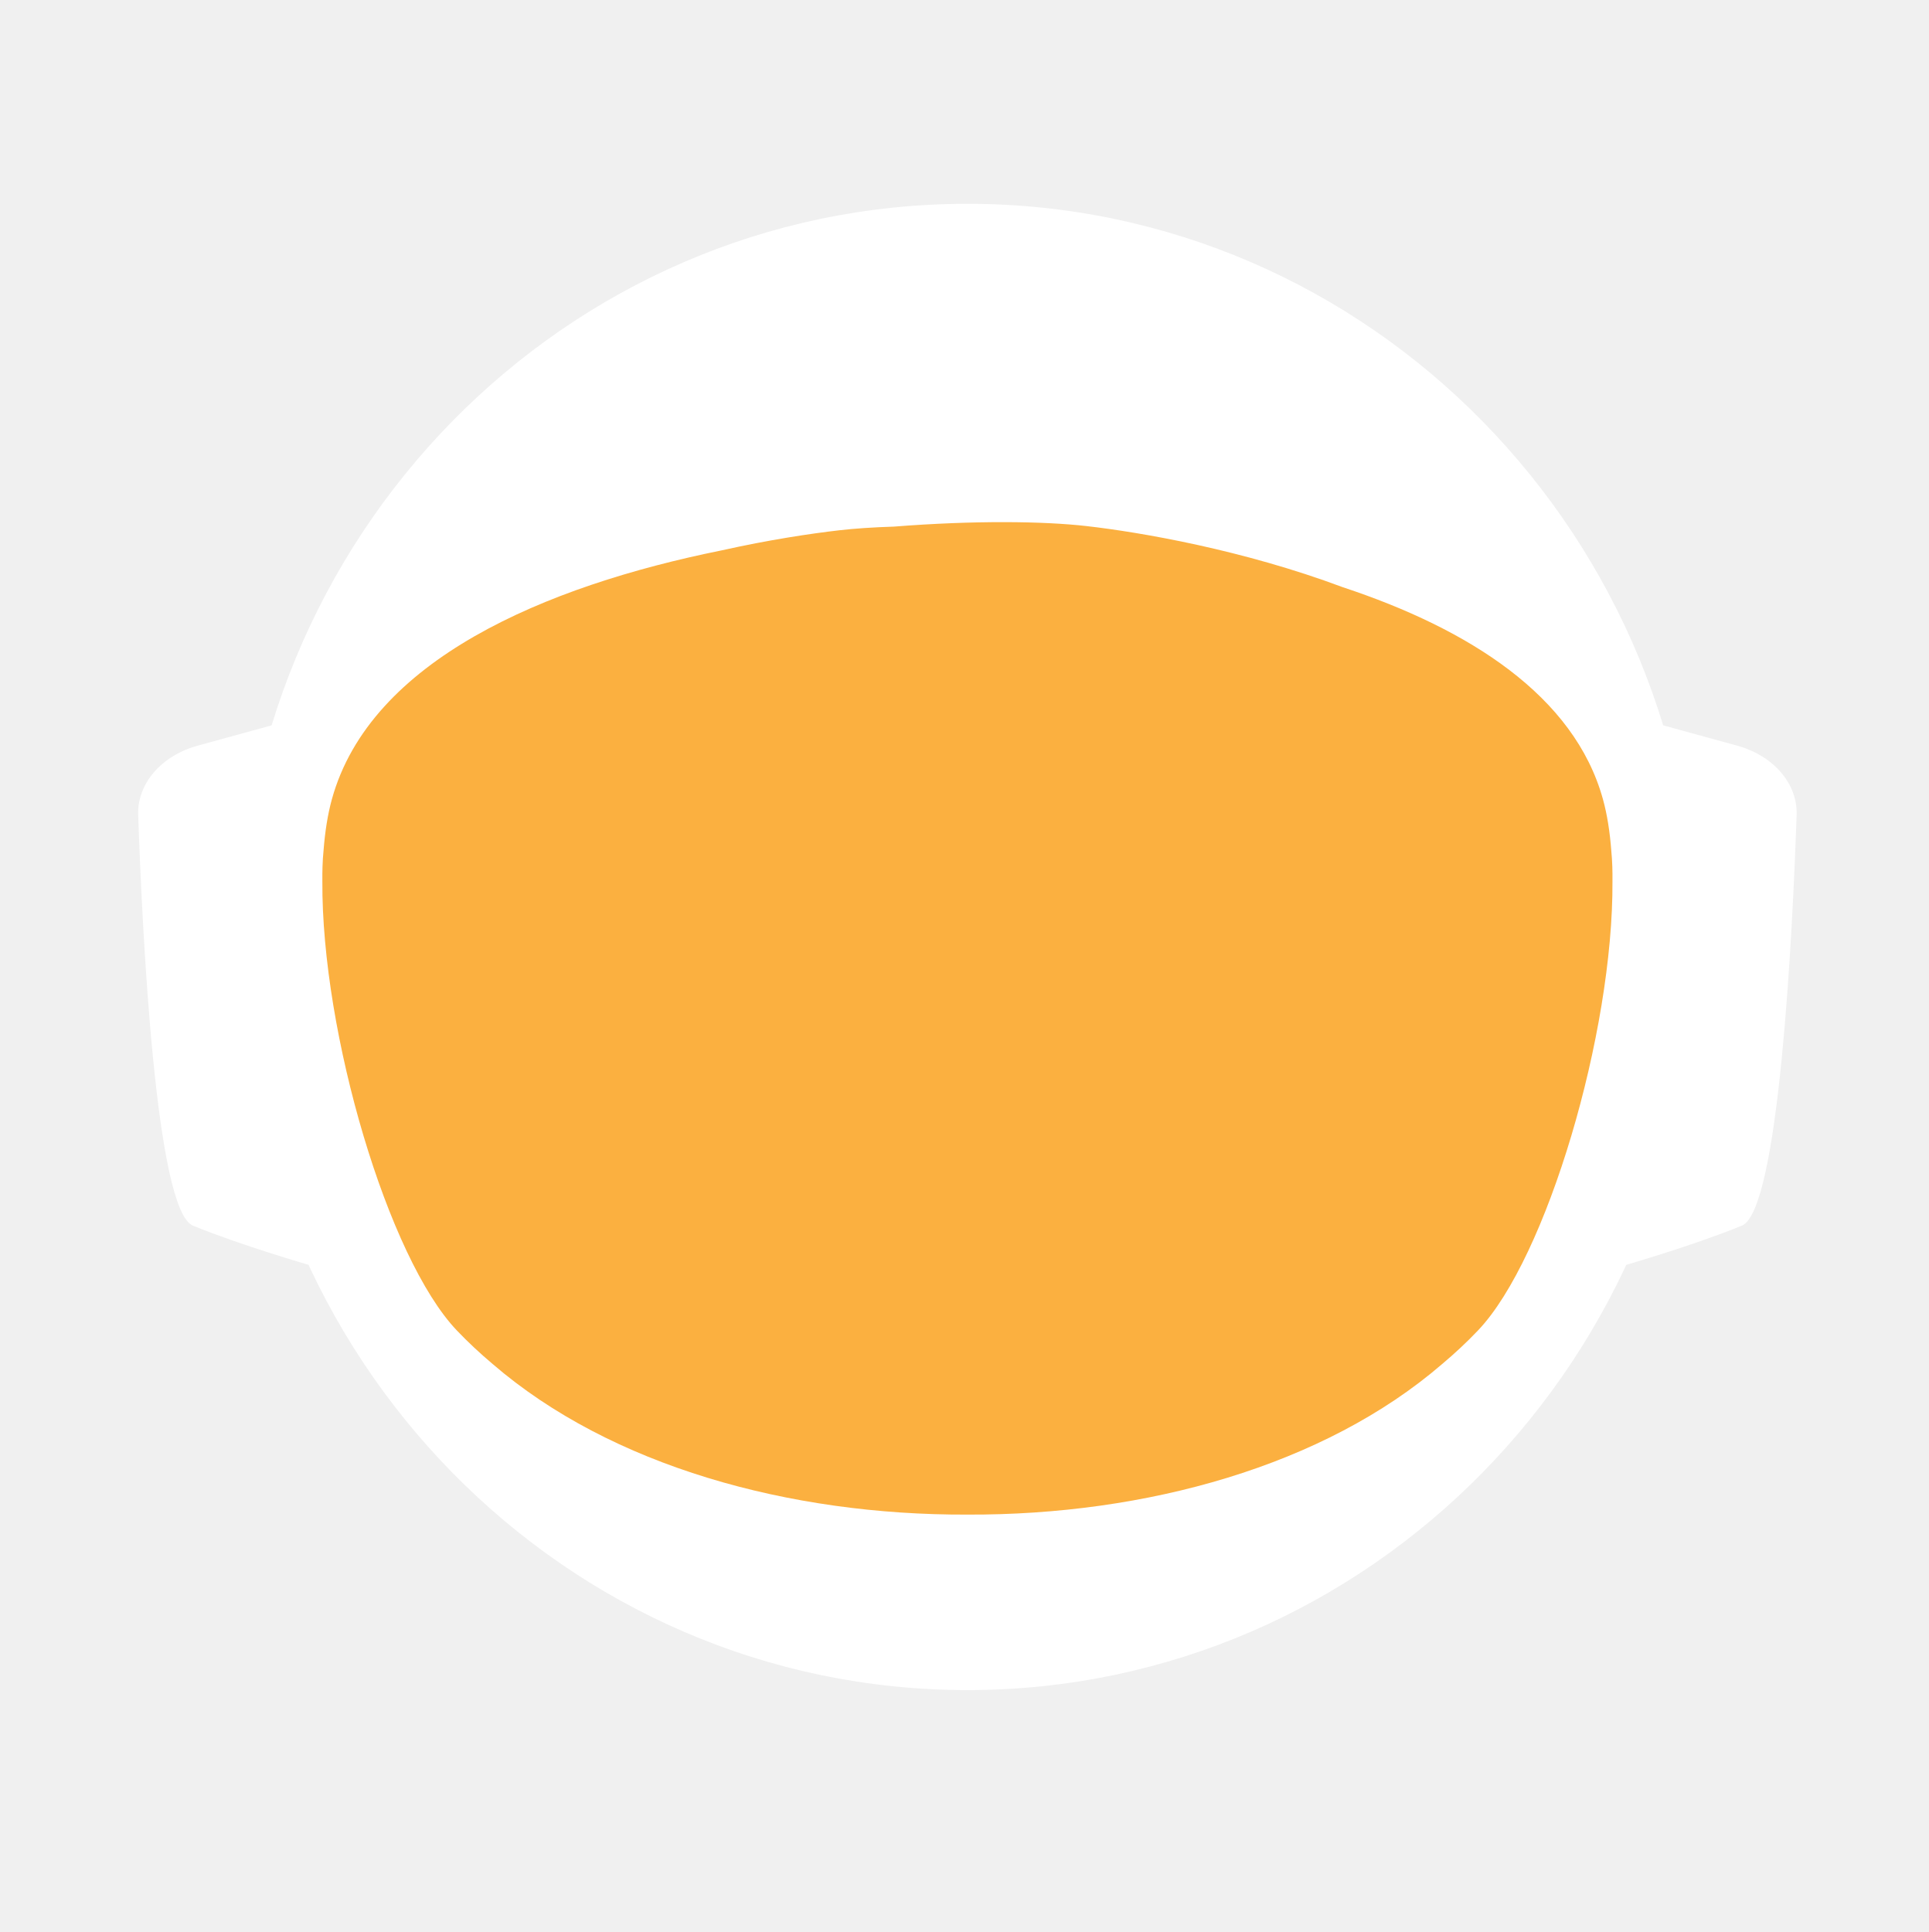
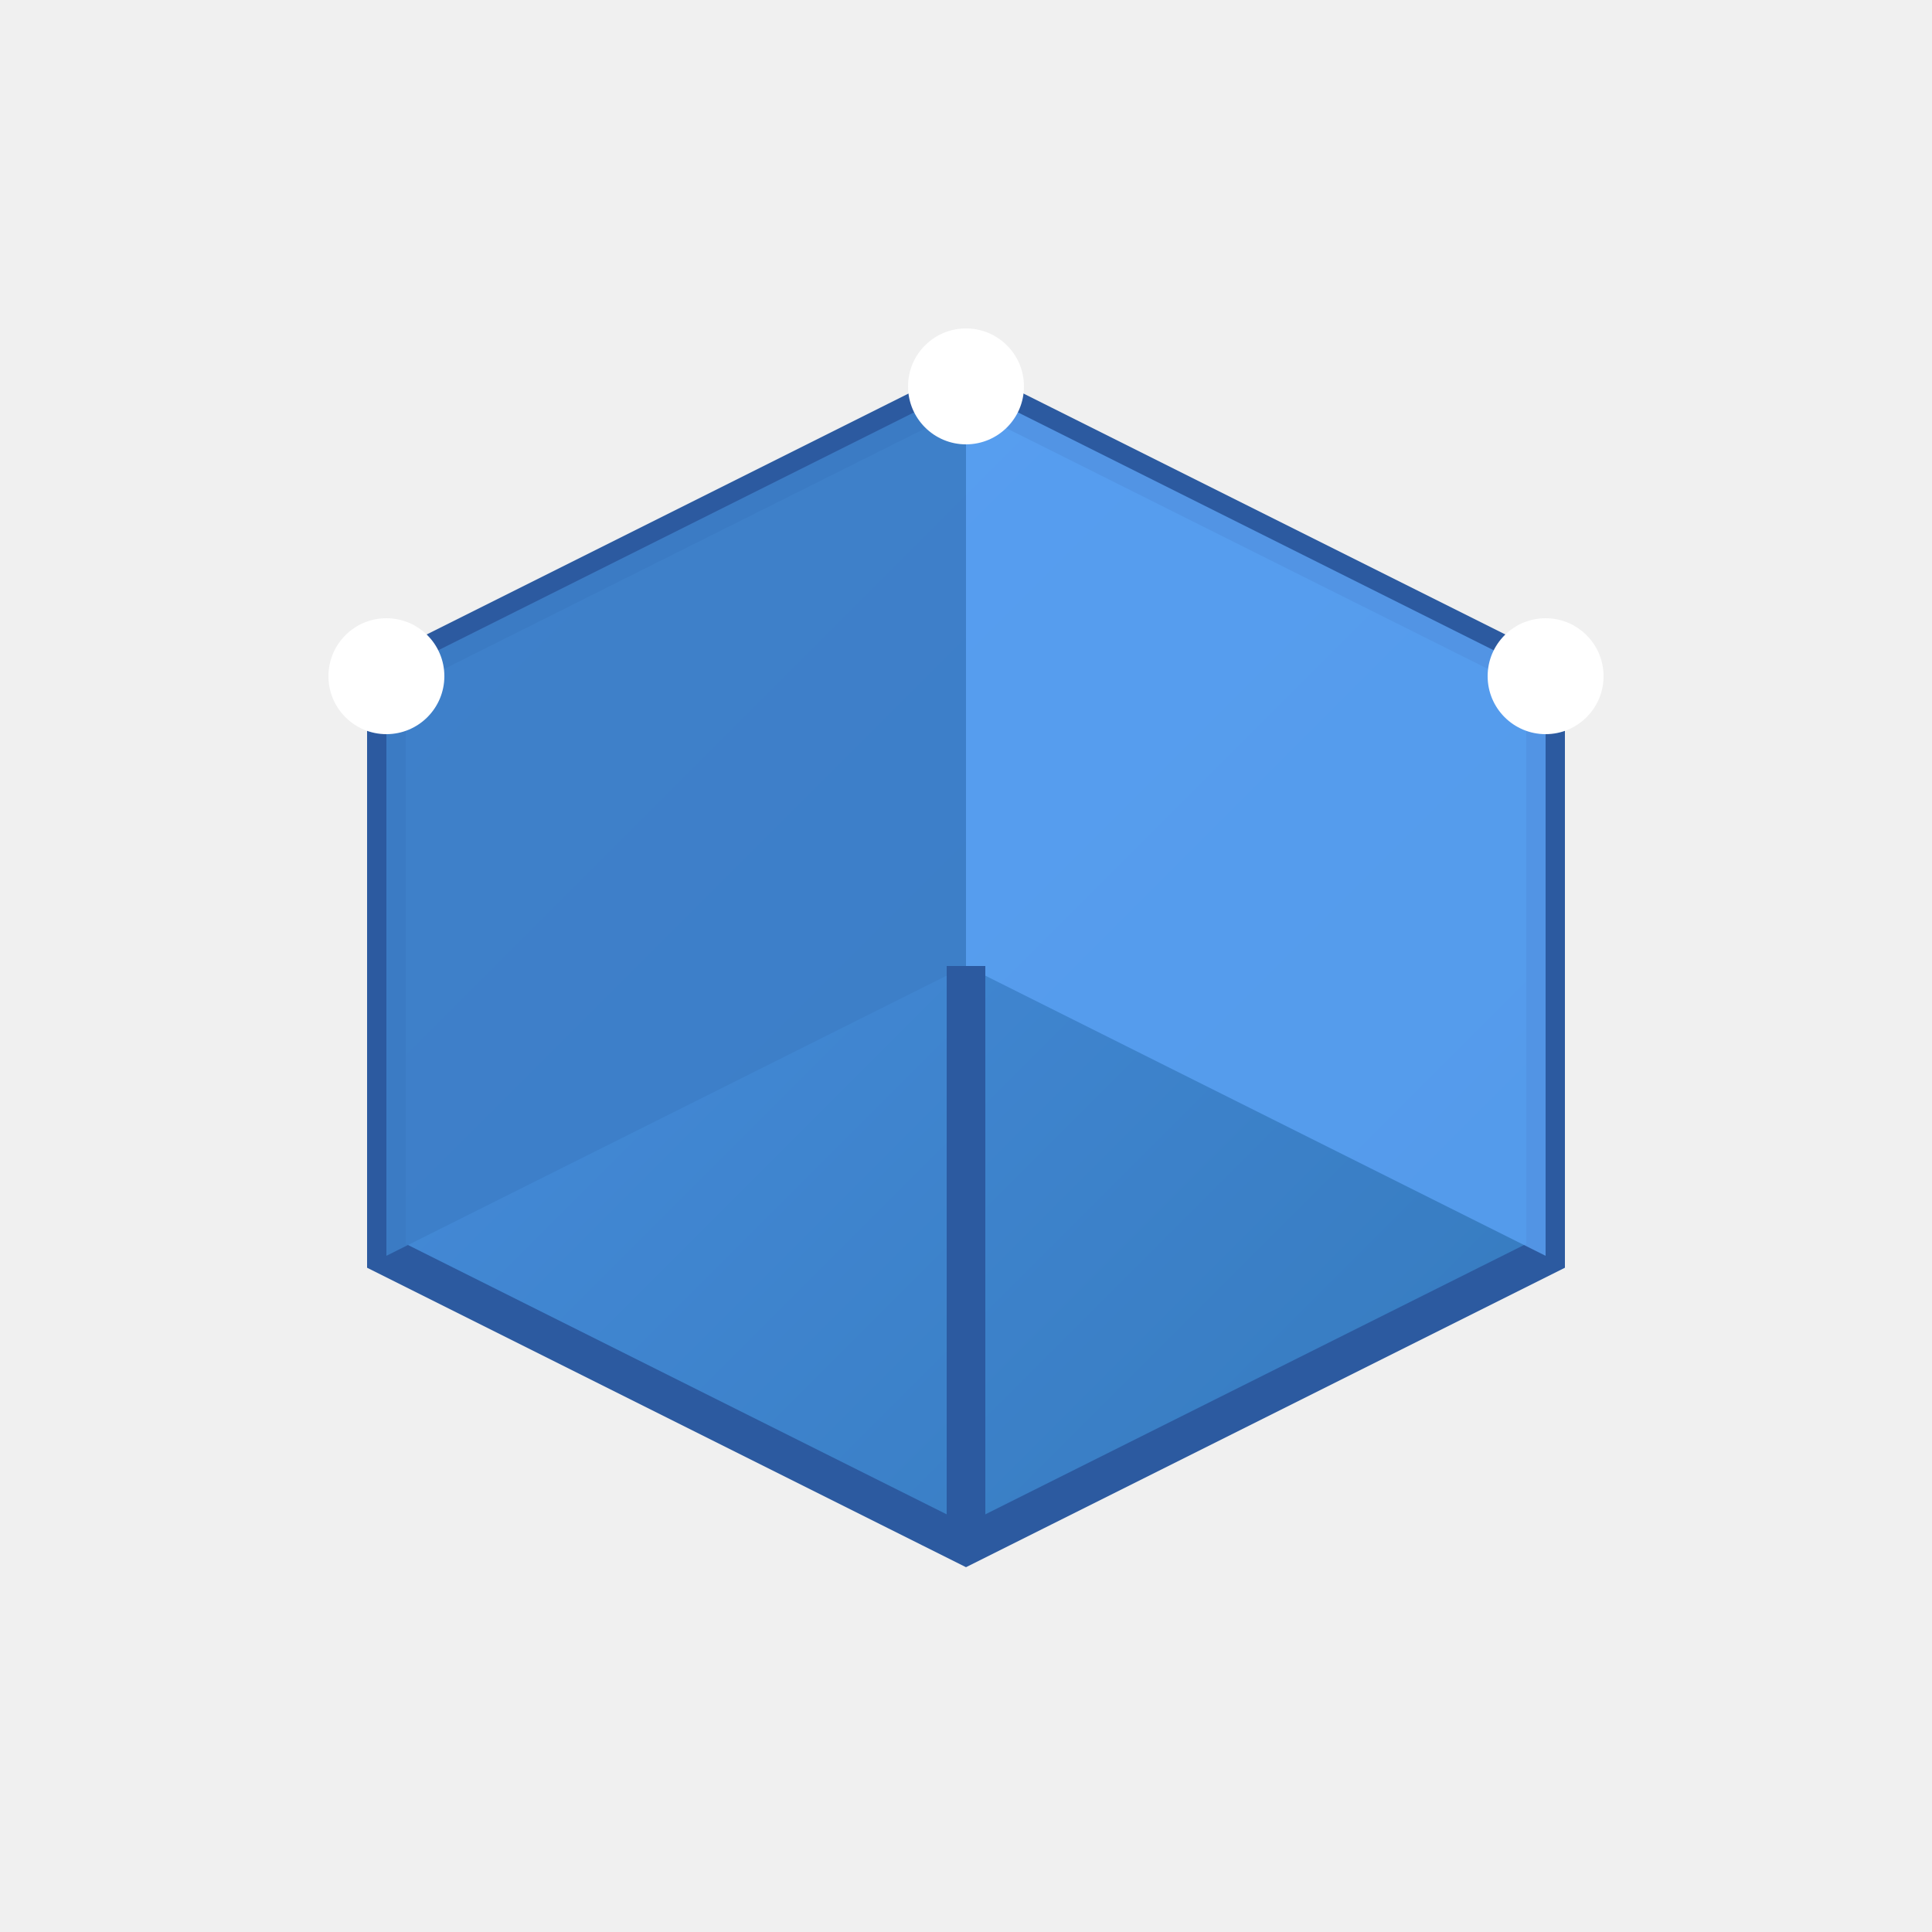
- <svg xmlns="http://www.w3.org/2000/svg" id="_Слой_2" data-name="Слой 2" viewBox="0 0 960.01 961.55">
+ <svg xmlns="http://www.w3.org/2000/svg" viewBox="0 0 100 100">
  <defs>
-     <style>
-             .cls-1, .cls-2 {
-             fill: #fff;
-             stroke-width: 0px;
-             }
- 
-             .cls-2 {
-             stroke-linecap: round;
-             stroke-width: 0px;
-             
-             }
- 
-             .cls-2, .cls-3 {
-             stroke: #fff;
-             stroke-width: 10px;
-             stroke-miterlimit: 10;
-             }
- 
-             .cls-4 {
-             fill: transparent;
-             stroke: #fff;
-             stroke-width: 0px;
-             }
- 
-             .cls-3 {
-             fill: #FBB040;
- 
-             stroke-width: 0px;
-             }
-         </style>
-     <linearGradient id="animated_gradient" x1="0%" y1="0%" x2="100%" y2="100%" gradientUnits="userSpaceOnUse">
-       <stop offset="100%" stop-color="#427fc1">
-         <animate attributeName="stop-color" values="#427fc1;#00bcd4;#8bc34a;#ffc107;#3f51b5;#9e9e9e;#427fc1" dur="10s" repeatCount="indefinite" />
-       </stop>
+     <linearGradient id="grad" x1="0%" y1="0%" x2="100%" y2="100%">
+       <stop offset="0%" style="stop-color:#4A90E2;stop-opacity:1" />
+       <stop offset="100%" style="stop-color:#357ABD;stop-opacity:1" />
    </linearGradient>
  </defs>
-   <g id="_Слой_6" data-name="Слой 6">
-     <g>
-       <path class="cls-4" d="M960.01,480c0,9.16-.26,18.26-.77,27.29-.01.12-.02.25-.02.38-.04.67-.08,1.35-.13,2.03-.05.94-.11,1.88-.18,2.82-.05.88-.12,1.76-.18,2.64-.19,2.82-.42,5.62-.68,8.42-.29,3.3-.62,6.59-.99,9.87-.11,1.07-.23,2.14-.37,3.2-.34,2.96-.71,5.92-1.12,8.86-.39,2.88-.8,5.75-1.26,8.61-.12.78-.24,1.56-.37,2.34-.21,1.35-.44,2.69-.66,4.04-.45,2.69-.92,5.37-1.43,8.04-.44,2.38-.9,4.75-1.39,7.11-.01.08-.03.15-.04.23-.16.8-.33,1.6-.49,2.4-.17.8-.34,1.6-.51,2.39-.01.05-.02.1-.03.15-.63,2.94-1.27,5.87-1.96,8.79-.73,3.15-1.51,6.28-2.31,9.4-.28,1.12-.57,2.23-.86,3.34-.19.75-.39,1.51-.6,2.26-.2.75-.41,1.49-.61,2.24-.18.65-.36,1.31-.54,1.97-.18.65-.36,1.3-.55,1.96-.02.09-.05.18-.07.26-.44,1.58-.9,3.15-1.37,4.72,0,.01,0,.02,0,.03l-.66,2.22c-.22.74-.44,1.48-.67,2.22-.5,1.66-1.01,3.31-1.54,4.96-.24.75-.48,1.49-.72,2.24-.18.55-.35,1.09-.53,1.64-.48,1.46-.96,2.93-1.45,4.39-.49,1.46-.99,2.92-1.5,4.38-.51,1.45-1.02,2.91-1.54,4.35-.52,1.45-1.05,2.89-1.58,4.33-.53,1.45-1.07,2.88-1.61,4.31h-.01c-1.09,2.88-2.21,5.74-3.36,8.58-.58,1.42-1.16,2.83-1.74,4.24-.12.3-.25.58-.37.88-.36.87-.73,1.73-1.09,2.6-.11.25-.21.51-.32.76-.35.83-.71,1.65-1.07,2.47-.25.59-.5,1.17-.75,1.76-.61,1.4-1.23,2.79-1.86,4.18-.26.58-.53,1.17-.79,1.76-.49,1.11-1,2.22-1.52,3.32-.5,1.08-1.01,2.16-1.52,3.24-.05.1-.1.2-.14.3-1.27,2.7-2.57,5.38-3.89,8.04-.04.07-.07.14-.1.21-.12.24-.24.48-.36.72-.93,1.87-1.87,3.73-2.83,5.58-.26.51-.52,1.01-.78,1.52-.07.13-.14.26-.2.39-1.29,2.48-2.61,4.95-3.94,7.4-.05.09-.1.18-.14.27-.23.41-.46.83-.68,1.24-1.13,2.06-2.27,4.1-3.42,6.14-.12.22-.24.44-.37.65-.48.84-.96,1.68-1.45,2.51-.26.45-.52.9-.78,1.35-.38.66-.76,1.31-1.15,1.97-.38.65-.77,1.3-1.16,1.96-.77,1.3-1.55,2.6-2.34,3.89-.39.65-.78,1.3-1.18,1.94-.39.65-.79,1.29-1.2,1.94-.38.62-.77,1.23-1.16,1.85-.37.59-.73,1.19-1.11,1.78-.85,1.35-1.71,2.7-2.58,4.04-.02.03-.04.06-.06.09-.47.73-.94,1.46-1.43,2.18-.33.51-.66,1.02-1,1.53-.82,1.25-1.65,2.49-2.49,3.73-.5.75-1,1.49-1.51,2.22-.36.53-.72,1.06-1.08,1.58-.35.52-.71,1.04-1.08,1.56-1.35,1.97-2.73,3.92-4.12,5.86-7.16,10.01-14.7,19.73-22.61,29.14-2.33,2.8-4.71,5.57-7.12,8.31h0c-5.02,5.73-10.18,11.33-15.47,16.8-4.22,4.38-8.53,8.67-12.91,12.89-1.08,1.04-2.17,2.07-3.26,3.09-.8.76-1.61,1.52-2.42,2.27-2.1,1.97-4.23,3.91-6.37,5.81-1.01.92-2.04,1.83-3.07,2.74-2.05,1.81-4.12,3.6-6.21,5.38-1.04.89-2.09,1.77-3.14,2.65-2.1,1.76-4.21,3.5-6.34,5.23-1.07.86-2.14,1.71-3.21,2.57-39.01,31-82.97,56.06-130.48,73.81-.05.02-.1.04-.15.06-8.64,3.22-17.4,6.21-26.27,8.94-8.04,2.48-16.17,4.75-24.38,6.8-37.5,9.41-76.74,14.4-117.15,14.4s-79.63-4.99-117.12-14.4c-4.75-1.19-9.48-2.45-14.17-3.78-12.3-3.49-24.39-7.45-36.26-11.87-.11-.04-.22-.09-.33-.13-65.29-24.37-123.84-62.55-172.11-110.99-.83-.83-1.66-1.67-2.47-2.51-1.97-1.99-3.9-3.99-5.81-6.01-6.78-7.14-13.34-14.5-19.66-22.05-22.96-27.36-42.91-57.32-59.37-89.36-.1-.17-.19-.34-.27-.52-.69-1.36-1.38-2.72-2.06-4.08-2.3-4.6-4.53-9.25-6.69-13.94-2.15-4.69-4.24-9.42-6.25-14.19-1.31-3.12-2.59-6.26-3.84-9.41-.62-1.56-1.23-3.13-1.84-4.71-.12-.28-.23-.57-.33-.86-.55-1.43-1.09-2.87-1.62-4.31-.6-1.61-1.19-3.23-1.77-4.85-.03-.06-.05-.12-.07-.19-.56-1.58-1.12-3.17-1.67-4.75-.57-1.64-1.13-3.28-1.68-4.92h0c-1.1-3.31-2.16-6.62-3.2-9.95-2.04-6.61-3.95-13.29-5.72-20.02-.01-.04-.03-.09-.03-.13-2.64-10.06-4.96-20.24-6.95-30.55l-.06-.33c-.33-1.73-.66-3.47-.97-5.21-.32-1.75-.62-3.49-.92-5.24-.29-1.75-.58-3.5-.86-5.26-.27-1.75-.54-3.51-.8-5.27-.03-.18-.06-.35-.08-.53-.23-1.59-.45-3.18-.67-4.77-.19-1.42-.37-2.84-.55-4.27-.05-.35-.09-.69-.13-1.04-.66-5.32-1.23-10.67-1.72-16.05-.16-1.79-.31-3.58-.45-5.38-.07-.76-.12-1.52-.17-2.28-.18-2.44-.34-4.89-.49-7.34-.03-.51-.07-1.01-.09-1.51-.09-1.7-.17-3.41-.25-5.12-.24-5.44-.4-10.9-.46-16.39-.02-1.83-.03-3.66-.03-5.49,0-6.21.12-12.4.35-18.55.08-2.02.17-4.03.27-6.04,0-.07,0-.14.01-.21.1-2.01.22-4.02.34-6.02.26-4.08.57-8.14.93-12.19.9-10.09,2.1-20.08,3.61-29.98,3.95-25.85,9.96-51.03,17.85-75.35,1.83-5.61,3.75-11.17,5.76-16.68,1.35-3.68,2.74-7.33,4.17-10.96.71-1.82,1.44-3.63,2.18-5.44,2.95-7.22,6.08-14.35,9.36-21.39,4.11-8.8,8.48-17.46,13.1-25.96,1.88-3.46,3.79-6.89,5.76-10.29.84-1.47,1.7-2.93,2.56-4.39.11-.2.23-.41.35-.61.93-1.56,1.86-3.11,2.79-4.65.06-.11.12-.21.19-.31.83-1.36,1.66-2.71,2.5-4.06.29-.49.59-.97.91-1.45,2.91-4.66,5.91-9.26,8.98-13.81,0,0,.01-.02.02-.03,3.23-4.78,6.55-9.49,9.94-14.15,1.13-1.55,2.28-3.1,3.43-4.64,1.15-1.54,2.31-3.07,3.48-4.6C186.58,73.83,324.67.05,480,.05c128.41,0,245.04,50.41,331.18,132.53,4.17,3.98,8.26,8.02,12.29,12.15,1.34,1.37,2.67,2.75,4,4.14.06.05.1.1.14.14,1.27,1.34,2.54,2.69,3.8,4.05,1.31,1.4,2.61,2.82,3.9,4.24,1.29,1.41,2.57,2.83,3.83,4.26.17.18.33.36.49.55,1.01,1.14,2.02,2.29,3.02,3.44.55.63,1.1,1.28,1.65,1.92,2.04,2.38,4.06,4.77,6.05,7.19.03.02.05.05.08.08.99,1.21,1.99,2.43,2.98,3.66.27.33.55.67.81,1.01,1.15,1.42,2.28,2.85,3.41,4.28.8,1.02,1.6,2.05,2.4,3.08.09.11.17.22.25.33.62.79,1.23,1.59,1.84,2.39.74.98,1.48,1.96,2.22,2.95.65.86,1.29,1.72,1.93,2.59.12.15.23.31.35.47.65.89,1.3,1.78,1.95,2.67,1.6,2.19,3.17,4.4,4.72,6.62.49.7.98,1.4,1.47,2.1.13.19.26.38.39.56.97,1.4,1.93,2.8,2.88,4.21,1.21,1.78,2.4,3.57,3.57,5.37.94,1.42,1.87,2.85,2.79,4.29,1.04,1.62,2.07,3.25,3.09,4.88,2.04,3.27,4.05,6.57,6.01,9.9.98,1.66,1.95,3.33,2.92,5.01.96,1.66,1.91,3.34,2.85,5.02t.01.02c.89,1.6,1.78,3.21,2.66,4.82.15.26.29.53.42.79.73,1.34,1.45,2.68,2.16,4.03.16.28.31.56.45.84.88,1.67,1.75,3.34,2.61,5.02.86,1.67,1.7,3.36,2.54,5.05.25.5.49,1,.74,1.5.62,1.24,1.22,2.48,1.82,3.73.82,1.7,1.63,3.41,2.44,5.13.05.09.09.19.13.28.39.86.79,1.71,1.18,2.57.4.85.79,1.71,1.18,2.58.29.64.57,1.28.85,1.92.5,1.11.99,2.21,1.48,3.32.01.03.03.06.04.09.78,1.78,1.55,3.56,2.31,5.35.76,1.8,1.51,3.61,2.25,5.41.73,1.81,1.46,3.61,2.18,5.43h0c.71,1.82,1.42,3.64,2.11,5.46.63,1.66,1.25,3.32,1.86,4.98.23.62.46,1.24.68,1.86.37,1.01.74,2.02,1.09,3.04.21.58.41,1.15.61,1.73.2.56.39,1.12.59,1.68.16.48.33.95.49,1.43.22.63.43,1.25.64,1.88.53,1.56,1.05,3.13,1.56,4.7.24.72.47,1.43.7,2.15l.06.18c.36,1.13.72,2.27,1.08,3.41.14.43.27.86.4,1.29.2.66.41,1.31.61,1.97.08.28.17.55.25.83.21.69.42,1.38.62,2.07.04.13.08.27.12.4.19.64.38,1.28.57,1.93.17.57.34,1.14.5,1.72l.54,1.89c.25.89.5,1.78.75,2.68.26.91.51,1.82.76,2.74.03.14.07.27.11.4.36,1.31.71,2.63,1.04,3.95.19.67.36,1.34.53,2.02.78,3.03,1.52,6.09,2.24,9.15.15.64.31,1.28.46,1.92.04.17.07.33.11.49.17.73.34,1.46.5,2.19.07.33.15.67.22,1,.58,2.53,1.12,5.08,1.64,7.63.26,1.26.52,2.52.76,3.79.16.82.32,1.65.48,2.47.02.07.03.15.04.22.13.65.25,1.31.38,1.97.11.62.23,1.24.34,1.86.22,1.14.42,2.29.62,3.43.18.99.35,1.97.51,2.96.18,1.07.36,2.13.52,3.2.15.83.28,1.67.4,2.5.08.48.16.97.23,1.46.02.13.04.25.05.37.15.97.3,1.95.44,2.93.15.98.29,1.96.42,2.94.13.94.25,1.89.38,2.83.24,1.8.48,3.61.7,5.42.15,1.25.31,2.5.45,3.76.08.7.16,1.41.24,2.11.03.33.07.66.1,1,.15,1.27.28,2.54.4,3.81.05.53.1,1.06.15,1.59.09.9.18,1.81.26,2.72.02.19.03.39.05.59.16,1.72.3,3.45.43,5.17.02.22.04.44.05.66,0,.11.02.21.02.31.11,1.48.22,2.96.32,4.45,0,.13.02.27.03.4.01.22.03.45.04.67.1,1.55.2,3.1.28,4.65,0,.1.01.2.02.3.05.81.08,1.63.12,2.44.04.77.08,1.53.12,2.3.13,2.76.22,5.52.3,8.29.02.53.04,1.07.04,1.61.02.94.04,1.87.06,2.81.02.93.04,1.87.05,2.81v.25c0,1.03.03,2.05.03,3.08.02,1.03.02,2.06.02,3.09Z" />
-       <g>
-         <path id="_ухо" data-name="ухо" class="cls-4" d="M194.68,355.85l-39.26,10.79c-15.37,4.22-25.55,16.06-25.09,29.21,1.71,49.79,7.38,166.77,23.08,173.21,19.97,8.19,48.94,16.58,48.94,16.58l-7.66-229.78Z" />
-         <path id="_ухо-2" data-name="ухо" class="cls-4" d="M765.33,355.85l39.26,10.79c15.37,4.22,25.55,16.06,25.09,29.21-1.71,49.79-7.38,166.77-23.08,173.21-19.97,8.19-48.94,16.58-48.94,16.58l7.66-229.78Z" />
-       </g>
-       <path class="cls-4" d="M838.95,789.8c-2.27,2.8-4.59,5.57-6.94,8.31h0c-3.49,4.08-7.04,8.09-10.67,12.04-1.93,2.12-3.89,4.23-5.87,6.31-46.79,49.23-103.8,88.2-167.52,113.3l-.15.06c-.73.29-1.47.57-2.2.86-.06.02-.13.04-.2.07-14.7,5.69-29.76,10.64-45.13,14.81-38.38,10.44-78.69,15.99-120.27,15.99s-81.9-5.55-120.28-15.99c-15.32-4.16-30.32-9.1-44.97-14.76-.13-.05-.24-.1-.36-.14-.65-.24-1.3-.49-1.94-.75-.01-.01-.03-.01-.04-.01-.1-.04-.19-.08-.29-.12-61.77-24.33-117.26-61.69-163.22-108.81-.19-.19-.39-.39-.58-.59-2.32-2.38-4.6-4.79-6.87-7.22-.4-.43-.81-.87-1.21-1.3-6.61-7.14-13.01-14.5-19.18-22.05,0-.3.01-.61.03-.92,2.72-51.31,98.65-95.57,148.26-115.08h.01c17.38-6.85,29.08-10.65,29.08-10.65h363.13s11.7,3.8,29.08,10.65h.01c49.61,19.51,145.54,63.77,148.26,115.08.02.31.03.61.03.91Z" />
-       <ellipse id="_голова" data-name="голова" class="cls-4" cx="480.01" cy="451.53" rx="303.07" ry="309.17" />
-       <ellipse id="_контур_голова" data-name="контур голова" class="cls-4" cx="480.01" cy="451.53" rx="303.07" ry="309.17" />
-       <path class="cls-4" d="M960,478.46v1.54c0,1.73-.01,3.45-.03,5.18-.02,2.42-.07,4.84-.14,7.25-.01.94-.04,1.87-.07,2.81-.01.44-.03.88-.05,1.32-.03,1.23-.08,2.45-.14,3.67-.01.4-.02.8-.05,1.19-.05,1.28-.11,2.55-.18,3.83-.03.68-.07,1.36-.1,2.04-.01.12-.02.25-.02.38-.04.67-.08,1.35-.13,2.03-.05.94-.11,1.88-.18,2.82-.05.88-.12,1.76-.18,2.64-.03.47-.07.94-.11,1.41-.09,1.24-.19,2.48-.29,3.72-.05.63-.1,1.26-.16,1.89-.04.47-.08.94-.12,1.4-.04.47-.09.94-.14,1.4-.05.6-.1,1.2-.17,1.8-.11,1.18-.22,2.35-.35,3.52-.05.5-.1.99-.16,1.49-.06.55-.11,1.11-.17,1.66-.07.56-.13,1.11-.2,1.66-.05.51-.11,1.02-.17,1.54-.12,1.05-.25,2.09-.39,3.14-.11.95-.23,1.91-.35,2.86-.12.95-.25,1.91-.38,2.86s-.26,1.9-.4,2.85c-.14.95-.28,1.9-.42,2.85-.14.97-.29,1.94-.44,2.91-.12.78-.24,1.56-.37,2.34-.21,1.35-.44,2.69-.66,4.04-.45,2.68-.93,5.36-1.43,8.04-.25,1.33-.51,2.67-.77,4-.21,1.12-.44,2.23-.66,3.34-.16.8-.33,1.6-.49,2.4-.17.8-.34,1.6-.51,2.39-.29,1.38-.59,2.77-.9,4.15-.23,1.03-.47,2.07-.71,3.1-.12.56-.25,1.13-.38,1.69-.14.56-.27,1.13-.41,1.69-.29,1.23-.58,2.47-.89,3.69,0,.02-.01.05-.02.07-.05.24-.11.48-.17.71-.26,1.07-.53,2.14-.81,3.21-.03.12-.06.25-.1.37-.24,1.01-.5,2-.77,3-.19.75-.39,1.51-.6,2.26-.2.75-.41,1.49-.61,2.24-.18.65-.36,1.31-.54,1.97-.18.65-.36,1.3-.55,1.96-.15.57-.32,1.15-.49,1.72-.31,1.1-.63,2.2-.96,3.3l-.66,2.22c-.22.74-.44,1.48-.67,2.22-.38,1.27-.77,2.54-1.18,3.8-.52,1.68-1.06,3.36-1.61,5.04-.48,1.46-.96,2.93-1.45,4.39-.49,1.46-.99,2.91-1.5,4.37h0c-.51,1.46-1.02,2.92-1.54,4.36-.52,1.45-1.05,2.89-1.58,4.33-.53,1.45-1.07,2.88-1.61,4.31h-.01c-1.1,2.88-2.22,5.73-3.36,8.57h0c-.58,1.43-1.16,2.84-1.74,4.25-.59,1.42-1.18,2.83-1.78,4.23-.6,1.41-1.21,2.82-1.82,4.22h0c-.61,1.41-1.23,2.8-1.86,4.19-.26.58-.53,1.17-.79,1.76-.27.59-.54,1.18-.81,1.76-.23.52-.47,1.04-.71,1.56-.5,1.08-1.01,2.16-1.52,3.24-.19.41-.39.82-.59,1.23-.49,1.04-.99,2.07-1.49,3.1-.53,1.11-1.07,2.21-1.61,3.31-.11.24-.22.47-.35.7-.03.07-.06.14-.1.21-.62,1.26-1.25,2.51-1.89,3.76-.69,1.36-1.38,2.71-2.08,4.06-1.41,2.7-2.84,5.39-4.29,8.06-.73,1.33-1.46,2.66-2.2,3.99-1.47,2.65-2.98,5.29-4.5,7.91-.38.66-.76,1.31-1.15,1.97-.38.65-.77,1.3-1.16,1.96-.77,1.3-1.55,2.6-2.34,3.89-.39.65-.78,1.3-1.18,1.94-.39.65-.79,1.29-1.2,1.94-.6.97-1.21,1.94-1.82,2.9-.15.25-.29.49-.45.73-.15.25-.31.49-.47.73-.33.51-.65,1.02-.98,1.53-.32.52-.65,1.02-.98,1.53-.05.08-.1.17-.15.25-.02.03-.04.06-.06.09-.07.11-.15.22-.23.33-.4.62-.8,1.23-1.2,1.85-.33.51-.66,1.02-1,1.53-.82,1.25-1.65,2.49-2.49,3.73-.5.75-1,1.49-1.51,2.22-.36.53-.72,1.06-1.08,1.58-.35.52-.71,1.04-1.08,1.56-.67.99-1.36,1.97-2.05,2.95-.69.98-1.38,1.96-2.08,2.94-7.15,10.01-14.69,19.73-22.61,29.14-2.33,2.8-4.7,5.57-7.11,8.31h0c-5.02,5.72-10.17,11.32-15.45,16.79-1.98,2.05-3.97,4.07-5.98,6.08-2.29,2.29-4.61,4.56-6.95,6.79-1.08,1.04-2.17,2.07-3.26,3.09-.8.76-1.61,1.52-2.42,2.27-2.1,1.97-4.23,3.91-6.37,5.81-1.01.92-2.04,1.83-3.07,2.74-2.05,1.82-4.12,3.62-6.21,5.38-1.04.89-2.09,1.77-3.14,2.65-2.1,1.78-4.21,3.52-6.34,5.23-1.07.86-2.14,1.71-3.21,2.57-2.44,1.94-4.9,3.86-7.37,5.74-37.8,28.9-80.01,52.28-125.46,68.99-.06.02-.13.04-.2.07-7.86,2.88-15.82,5.57-23.87,8.05-7.99,2.46-16.07,4.72-24.23,6.76-37.54,9.43-76.83,14.44-117.3,14.44s-79.74-5.01-117.28-14.44c-4.7-1.17-9.37-2.42-14.01-3.74-11.63-3.3-23.07-7.02-34.32-11.16-63.91-23.48-121.44-60.18-169.28-106.79-1.72-1.67-3.42-3.35-5.11-5.05-.83-.84-1.66-1.68-2.48-2.52-1.96-1.98-3.88-3.99-5.8-6-6.77-7.14-13.33-14.5-19.66-22.05-4.28-5.1-8.45-10.3-12.51-15.59-1.36-1.76-2.7-3.53-4.03-5.31-.08-.1-.15-.2-.22-.3-.1-.14-.21-.28-.31-.42-.62-.83-1.25-1.65-1.86-2.48-.4-.55-.8-1.1-1.2-1.65-.14-.2-.29-.4-.43-.6-.04-.06-.09-.12-.13-.17-.12-.16-.24-.33-.35-.49-2.49-3.43-4.93-6.89-7.32-10.38,0,0,0-.01,0-.01-1.66-2.43-3.31-4.87-4.92-7.33-.43-.63-.84-1.26-1.23-1.89-5.28-8.07-10.3-16.3-15.07-24.69-.05-.09-.1-.19-.15-.28-.79-1.4-1.58-2.79-2.36-4.2-.11-.19-.21-.39-.31-.58-.16-.29-.32-.57-.47-.85-.12-.22-.24-.44-.36-.66-.23-.41-.45-.81-.67-1.21-.22-.4-.44-.8-.66-1.21-.47-.87-.93-1.74-1.4-2.62-.13-.25-.27-.51-.41-.76-.2-.38-.4-.76-.61-1.15-.78-1.47-1.55-2.95-2.31-4.43-.02-.04-.05-.08-.06-.13-.1-.17-.19-.34-.27-.52-.69-1.36-1.38-2.72-2.06-4.08-1.15-2.3-2.28-4.61-3.4-6.94-1.12-2.32-2.22-4.66-3.29-7-.54-1.17-1.08-2.34-1.6-3.52-.43-.96-.85-1.91-1.28-2.86-.39-.87-.77-1.74-1.15-2.62-.11-.24-.21-.47-.31-.71-.64-1.49-1.28-2.98-1.91-4.48-1.32-3.12-2.6-6.26-3.84-9.41-.08-.19-.15-.38-.23-.58-.54-1.37-1.08-2.75-1.61-4.13-.12-.28-.23-.57-.33-.86-.55-1.43-1.09-2.87-1.62-4.31-.6-1.61-1.19-3.23-1.77-4.85-.03-.06-.05-.12-.07-.19-.56-1.58-1.12-3.17-1.67-4.75-.57-1.64-1.13-3.28-1.68-4.92h0c-.55-1.66-1.09-3.31-1.63-4.97-.53-1.66-1.05-3.32-1.57-4.98-.51-1.66-1.02-3.33-1.52-5-.5-1.68-.99-3.35-1.47-5.03-.47-1.65-.92-3.3-1.38-4.95,0-.01-.01-.02-.01-.03-.02-.05-.03-.1-.05-.16-.44-1.61-.87-3.23-1.29-4.85-.01-.04-.03-.09-.03-.13-.01-.02-.02-.03-.02-.05-.66-2.5-1.3-5-1.9-7.52-.21-.83-.41-1.66-.61-2.49-.02-.07-.04-.14-.06-.22-.38-1.63-.76-3.26-1.13-4.9-.02-.05-.03-.11-.04-.16-.28-1.22-.55-2.45-.81-3.67-.12-.5-.22-.99-.33-1.49-.09-.42-.18-.84-.27-1.26-.05-.24-.1-.49-.15-.73-.05-.23-.1-.46-.14-.69-.1-.48-.21-.96-.3-1.44-.08-.36-.16-.71-.23-1.06l-.18-.9c-.27-1.32-.53-2.64-.78-3.97l-.06-.33c-.29-1.45-.56-2.9-.82-4.35-.05-.29-.11-.57-.15-.86-.1-.52-.2-1.05-.29-1.57-.06-.35-.13-.7-.18-1.05-.08-.42-.15-.83-.22-1.24-.08-.46-.16-.92-.23-1.38-.13-.75-.26-1.51-.38-2.26-.05-.25-.09-.5-.12-.75l-.36-2.25c-.07-.42-.14-.83-.2-1.25-.14-.91-.28-1.83-.42-2.74-.06-.42-.13-.85-.18-1.28-.03-.18-.06-.35-.08-.53-.23-1.59-.45-3.18-.67-4.77-.19-1.42-.37-2.84-.55-4.27-.05-.35-.09-.69-.13-1.04-.16-1.33-.32-2.66-.48-4-.07-.5-.13-1-.18-1.5-.19-1.73-.38-3.45-.55-5.18-.04-.42-.09-.84-.12-1.26-.02-.11-.03-.22-.03-.34-.11-1.02-.21-2.04-.3-3.06-.02-.24-.04-.47-.06-.71-.09-.96-.18-1.94-.25-2.91-.05-.5-.09-.99-.13-1.49-.03-.33-.05-.65-.07-.98-.07-.76-.12-1.52-.17-2.28-.09-1.22-.18-2.44-.26-3.67-.01-.16-.02-.32-.03-.48h0c-.07-1.07-.14-2.13-.2-3.19-.03-.51-.07-1.01-.09-1.51-.03-.5-.06-1-.08-1.51-.07-1.2-.13-2.4-.17-3.61-.01-.21-.02-.43-.03-.64-.07-1.39-.12-2.78-.17-4.17-.02-.38-.03-.77-.04-1.16-.02-.72-.05-1.44-.06-2.17,0-.17,0-.34,0-.51,0-.05,0-.11-.01-.16-.03-.94-.05-1.87-.07-2.81,0-.22-.01-.44-.01-.66-.01-.33-.01-.66-.02-.99-.03-1.04-.04-2.08-.04-3.12-.01-.17-.01-.34-.01-.51-.02-1.66-.03-3.32-.03-4.98,0-1.55.01-3.1.03-4.65,0-.51,0-1.01.01-1.52v-.25c.03-1.88.06-3.75.11-5.62.01-.6.03-1.2.05-1.79.03-1.26.07-2.51.12-3.76.01-.32.02-.64.04-.96.02-.61.04-1.22.07-1.83.04-1.04.09-2.08.14-3.11.02-.37.03-.73.06-1.1,0-.07,0-.14.01-.21.02-.63.05-1.26.09-1.88.02-.38.04-.76.07-1.13.02-.41.04-.82.07-1.23.03-.6.07-1.19.11-1.78.03-.5.06-.99.09-1.48.08-1.17.16-2.33.25-3.49.04-.56.08-1.11.12-1.67.11-1.36.22-2.73.34-4.09.04-.49.08-.98.13-1.46.02-.29.04-.58.07-.87.08-.91.17-1.82.26-2.72.01-.06.01-.13.02-.19.1-1,.2-1.99.3-2.99.02-.2.04-.39.06-.59.02-.18.04-.35.06-.53.11-1.14.23-2.27.37-3.42.02-.26.05-.53.08-.79.11-.92.22-1.83.33-2.74.02-.16.04-.32.06-.47.26-2.17.54-4.34.83-6.5.05-.37.1-.74.15-1.12.06-.39.1-.79.16-1.18.1-.72.2-1.43.31-2.15.18-1.24.36-2.48.55-3.72.01-.12.03-.24.05-.37.14-.95.3-1.9.45-2.84.11-.71.23-1.42.34-2.12.04-.24.08-.48.12-.72.13-.77.26-1.55.4-2.33.04-.25.09-.49.13-.74.05-.32.11-.63.16-.95.11-.63.22-1.27.33-1.9.34-1.93.7-3.86,1.07-5.78.01-.07.02-.15.04-.22.32-1.65.64-3.3.98-4.94.08-.44.17-.88.26-1.32.37-1.79.75-3.57,1.14-5.35.39-1.83.8-3.65,1.22-5.47.04-.16.07-.32.11-.49.21-.91.42-1.81.65-2.71.22-.98.46-1.96.7-2.94.14-.59.29-1.18.44-1.76.29-1.22.6-2.44.91-3.66.03-.11.06-.23.09-.34.98-3.84,2.02-7.65,3.1-11.45.26-.93.53-1.85.8-2.77.04-.14.08-.28.12-.41.23-.79.46-1.58.69-2.36.04-.13.08-.27.12-.4.16-.55.33-1.1.5-1.65.05-.15.1-.31.14-.47.28-.91.56-1.83.84-2.75.11-.36.22-.73.34-1.09.53-1.69,1.06-3.37,1.61-5.05.6-1.87,1.22-3.73,1.85-5.59.28-.82.56-1.64.85-2.45.06-.21.13-.41.2-.61.22-.65.45-1.29.67-1.93.09-.28.19-.55.29-.83.62-1.76,1.26-3.52,1.9-5.27.67-1.84,1.35-3.67,2.05-5.5h0c.69-1.83,1.4-3.65,2.12-5.46.71-1.82,1.44-3.63,2.18-5.44.73-1.8,1.48-3.6,2.24-5.4h0c.76-1.8,1.53-3.58,2.31-5.36.78-1.78,1.57-3.56,2.37-5.33.8-1.77,1.61-3.54,2.44-5.3.51-1.1,1.03-2.2,1.55-3.29.53-1.1,1.05-2.19,1.58-3.28.53-1.09,1.06-2.18,1.6-3.27.1-.22.21-.43.32-.65.43-.87.86-1.73,1.31-2.6,1.07-2.16,2.18-4.31,3.31-6.44,0-.02,0-.03.01-.04.17-.33.35-.66.52-.99.12-.23.24-.46.37-.69.83-1.58,1.68-3.15,2.53-4.71,1.88-3.46,3.79-6.89,5.76-10.29.84-1.47,1.7-2.93,2.56-4.39.11-.2.23-.41.35-.61.93-1.56,1.86-3.11,2.79-4.65.06-.11.12-.21.19-.31.83-1.36,1.66-2.71,2.5-4.06.29-.49.59-.97.91-1.45,2.17-3.49,4.41-6.96,6.69-10.39.76-1.14,1.52-2.28,2.29-3.42,0,0,.01-.02.02-.03.81-1.2,1.62-2.4,2.45-3.59.26-.38.52-.77.79-1.15.54-.77,1.08-1.54,1.62-2.31.03-.04.06-.09.1-.14,1.64-2.33,3.29-4.66,4.98-6.96,1.13-1.55,2.28-3.1,3.43-4.64,1.15-1.54,2.31-3.07,3.48-4.6,9.59-12.52,19.79-24.55,30.55-36.05,2.3-2.46,4.63-4.9,6.99-7.31h0C223.55,55.49,345.29,0,480,0c122.4,0,234.09,45.81,318.87,121.24,4.17,3.71,8.27,7.49,12.31,11.34,2.09,1.98,4.15,3.98,6.2,6.02,1.02,1,2.04,2.02,3.06,3.05,1.01,1.02,2.02,2.05,3.03,3.08,1.34,1.37,2.67,2.75,4,4.14.06.05.1.1.14.14,1.27,1.34,2.54,2.69,3.8,4.05,1.31,1.4,2.61,2.82,3.9,4.24,1.29,1.41,2.57,2.83,3.83,4.26.17.18.33.36.49.55,1.01,1.14,2.02,2.29,3.02,3.44.55.63,1.1,1.28,1.65,1.92,2.05,2.37,4.06,4.77,6.05,7.19.03.02.05.05.08.08.99,1.21,1.99,2.43,2.98,3.66.27.33.55.67.81,1.01,1.15,1.42,2.28,2.85,3.41,4.28.8,1.02,1.6,2.05,2.4,3.08.09.11.17.22.25.33.62.79,1.23,1.59,1.84,2.39.74.98,1.48,1.96,2.22,2.95.65.86,1.29,1.72,1.93,2.59.12.15.23.31.35.47.65.89,1.3,1.78,1.95,2.67,1.6,2.19,3.17,4.4,4.72,6.62.49.7.98,1.4,1.47,2.1,1.1,1.58,2.19,3.17,3.27,4.77,1.21,1.78,2.4,3.57,3.57,5.37.94,1.42,1.87,2.85,2.79,4.29,1.04,1.62,2.07,3.25,3.09,4.88,2.04,3.27,4.05,6.57,6.01,9.9.98,1.66,1.95,3.33,2.92,5.01.96,1.66,1.91,3.34,2.85,5.02t.01.02c.89,1.6,1.78,3.21,2.66,4.82.15.26.29.53.42.79.73,1.34,1.45,2.68,2.16,4.03.16.28.31.56.45.84.88,1.67,1.75,3.34,2.61,5.02.86,1.67,1.7,3.36,2.54,5.05.25.5.49,1,.74,1.5.62,1.24,1.22,2.48,1.82,3.73.82,1.7,1.63,3.41,2.44,5.13.05.09.09.19.13.28.39.86.79,1.71,1.18,2.57.4.85.79,1.71,1.18,2.58.8,1.77,1.59,3.55,2.37,5.33.78,1.78,1.55,3.56,2.31,5.35h0c.76,1.81,1.51,3.61,2.25,5.41.73,1.81,1.46,3.61,2.18,5.43h0c.71,1.82,1.42,3.64,2.11,5.46.63,1.66,1.25,3.32,1.86,4.98.23.62.46,1.24.68,1.86.16.44.31.87.46,1.31.11.29.21.58.32.86.11.29.21.58.31.87.21.58.41,1.15.61,1.73.2.56.39,1.12.59,1.68.16.48.33.95.49,1.43.22.63.43,1.25.64,1.88.53,1.56,1.05,3.13,1.56,4.7.24.72.47,1.43.7,2.15l.06.18c.36,1.13.72,2.27,1.08,3.41.14.43.27.86.4,1.29.2.66.41,1.31.61,1.97.08.28.17.55.25.83.21.69.42,1.38.62,2.07.04.13.08.27.12.4.19.64.38,1.28.57,1.93.17.57.34,1.14.5,1.72l.54,1.89c.25.89.5,1.78.75,2.68.26.91.51,1.82.76,2.74.03.14.07.27.11.4.36,1.31.71,2.63,1.04,3.95.15.56.3,1.12.44,1.68.03.11.06.23.09.34.46,1.8.91,3.61,1.35,5.42.46,1.88.91,3.76,1.35,5.65.04.17.07.33.11.49.17.73.34,1.46.5,2.19.07.33.15.67.22,1,.17.76.34,1.52.5,2.28.39,1.78.77,3.56,1.14,5.35.09.44.18.88.26,1.32.17.82.34,1.64.5,2.47.16.82.32,1.65.48,2.47.02.07.03.15.04.22.13.65.25,1.31.38,1.97.11.62.23,1.24.34,1.86.12.65.24,1.3.35,1.95.09.49.18.99.27,1.48.18.99.35,1.97.51,2.96.08.49.16.99.24,1.48.1.57.19,1.14.28,1.72.15.83.28,1.67.4,2.5.08.48.16.97.23,1.46.02.13.04.25.05.37.15.97.3,1.95.44,2.93.15.98.29,1.96.42,2.94.15,1.1.3,2.19.44,3.29.19,1.4.37,2.8.54,4.21.2,1.5.38,3,.55,4.51.08.7.16,1.41.24,2.11.03.33.07.66.1,1,.08.74.16,1.48.23,2.22.06.53.11,1.06.17,1.59.05.53.1,1.06.15,1.59.09.9.18,1.81.26,2.72.07.77.14,1.55.2,2.33.1,1.14.19,2.29.29,3.43.01.22.03.44.05.66.04.56.08,1.11.12,1.67.07.92.14,1.83.2,2.76.02.24.03.49.05.73.02.34.04.68.06,1.03.05.74.1,1.48.14,2.23.05.78.1,1.57.14,2.36.06,1.06.11,2.13.16,3.19.03.51.06,1.03.08,1.55s.04,1.04.06,1.56c.04.93.08,1.86.11,2.79.05,1.25.09,2.5.12,3.76.02.59.04,1.19.05,1.79.02.94.04,1.87.06,2.81.02.93.04,1.87.05,2.81v.25c0,1.03.03,2.05.03,3.08.01.52.01,1.03.01,1.55Z" />
-       <g>
-         <path class="cls-4" d="M426.04,275.78c67.33-7.7,292.37,6.33,321.97,113.43,15.84,57.33-17.86,187.45-52.66,223.99-98.03,102.94-337.53,105.39-433.4-3.42-29.47-33.44-55.48-138.99-53.91-192.05,3.11-105.06,164.35-135.83,218-141.96Z" />
-         <path class="cls-4" d="M530.27,274.02c-67.33-7.7-288.67,8.09-318.27,115.2-15.84,57.33,17.86,187.45,52.66,223.99,98.03,102.94,337.53,105.39,433.4-3.42,29.47-33.44,55.48-138.99,53.91-192.05-3.11-105.06-168.06-137.59-221.71-143.73Z" />
-       </g>
-     </g>
-     <g>
-       <path id="_ухо-3" data-name="ухо" class="cls-1" d="M144.73,358.38l-46.34,12.73c-18.14,4.98-30.15,18.95-29.62,34.47,2.02,58.76,8.71,196.81,27.23,204.41,23.57,9.67,57.76,19.57,57.76,19.57" />
-       <path id="_ухо-4" data-name="ухо" class="cls-1" d="M818.17,358.38l46.34,12.73c18.14,4.98,30.15,18.95,29.62,34.47-2.02,58.76-8.71,196.81-27.23,204.41-23.57,9.67-57.76,19.57-57.76,19.57" />
-     </g>
-     <ellipse id="_голова-2" data-name="голова" class="cls-2" cx="481.45" cy="471.29" rx="357.67" ry="364.86" />
-     <path class="cls-3" d="M802.41,431.43c-.08-2.7-.26-5.36-.51-7.98-.71-9.45-2.06-18.11-4.16-25.68-14.24-51.51-66.78-84.78-129.42-105.5-49.74-18.61-100.57-27.36-127.55-30.44-21.42-2.45-56.04-2.88-95.88.26-10.46.33-19.62.96-27.12,1.82-14.3,1.64-35.07,4.75-58.71,10.03-87.82,17.73-174.77,54.64-193.89,123.84-2.07,7.5-3.42,16.06-4.14,25.41-.27,2.71-.45,5.46-.53,8.26-.07,2.27-.09,4.63-.07,7.06-.47,75.69,32.76,187.78,66.89,223.61,5.59,5.87,11.57,11.45,17.89,16.77,58.76,50.67,147.52,75.27,236.24,74.92,88.73.35,177.49-24.24,236.25-74.92,6.33-5.31,12.31-10.9,17.89-16.77,34.13-35.84,67.36-147.93,66.89-223.61.02-2.43,0-4.79-.07-7.06Z" />
-   </g>
+   <polygon points="50,20 80,35 80,65 50,80 20,65 20,35" fill="url(#grad)" stroke="#2C5AA0" stroke-width="2" />
+   <polygon points="50,20 50,50 80,65 80,35" fill="#5BA3F5" opacity="0.8" />
+   <polygon points="50,20 50,50 20,65 20,35" fill="#3D7EC8" opacity="0.9" />
+   <line x1="50" y1="50" x2="50" y2="80" stroke="#2C5AA0" stroke-width="2" />
+   <circle cx="50" cy="20" r="3" fill="#fff" />
+   <circle cx="80" cy="35" r="3" fill="#fff" />
+   <circle cx="20" cy="35" r="3" fill="#fff" />
</svg>
